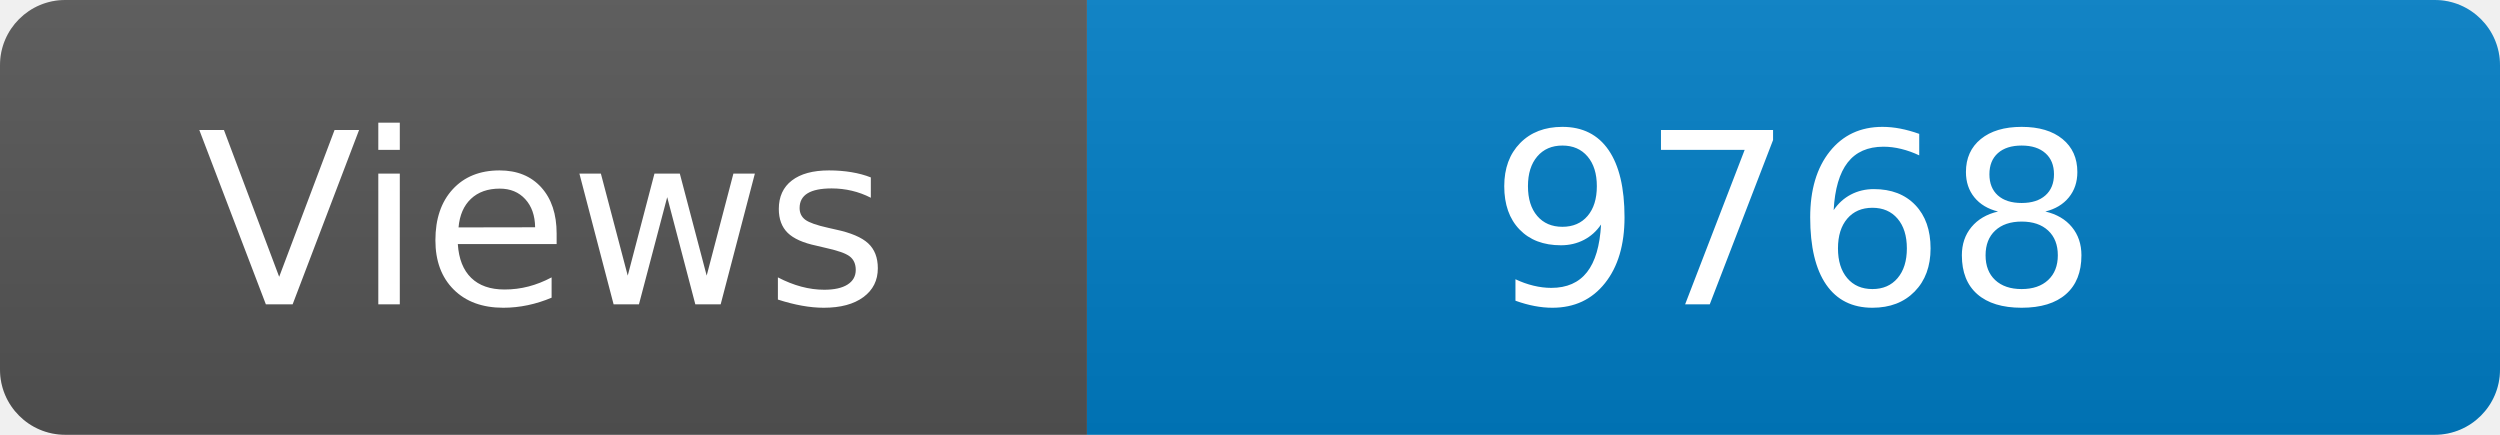
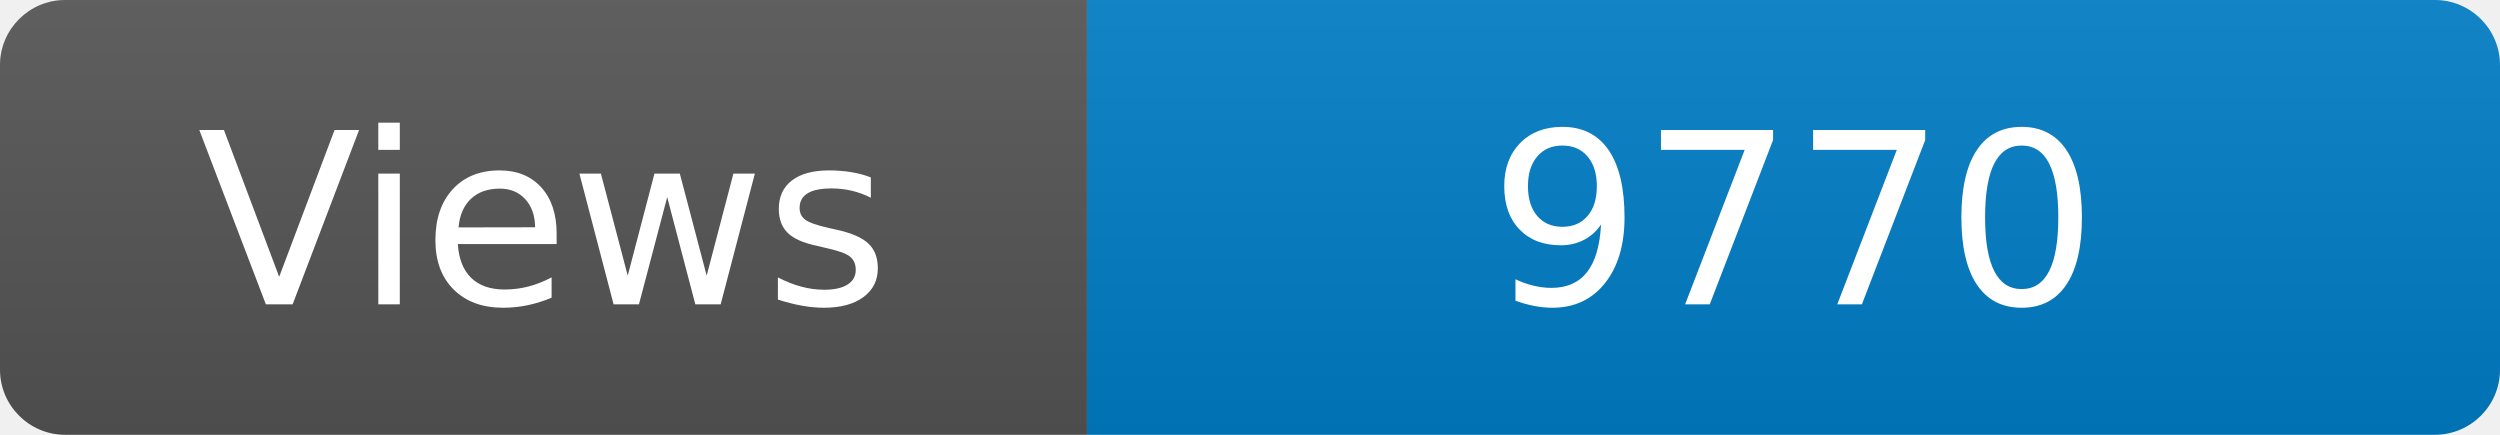
<svg xmlns="http://www.w3.org/2000/svg" width="115" height="20" role="img" aria-label="Maintained?: yes">
  <linearGradient id="s" x2="0" y2="100%">
    <stop offset="0" stop-color="#bbb" stop-opacity=".1" />
    <stop offset="1" stop-opacity=".1" />
  </linearGradient>
  <clipPath id="r">
    <rect width="115" height="20" rx="3" fill="#fff" />
  </clipPath>
  <g clip-path="url(#r)">
    <rect width="50" height="20" fill="#555" />
    <rect x="50" width="160" height="20" fill="#007ec6" />
    <rect width="115" height="20" fill="url(#s)" />
  </g>
  <g fill="#fff" text-anchor="middle" font-family="Verdana,Geneva,DejaVu Sans,sans-serif" font-size="110">
    <text x="250" y="140" transform="scale(.1)" fill="#fff">Views</text>
-     <text x="825" y="140" transform="scale(.1)" fill="#fff">9768</text>
+     <text x="825" y="140" transform="scale(.1)" fill="#fff">9770</text>
  </g>
</svg>
